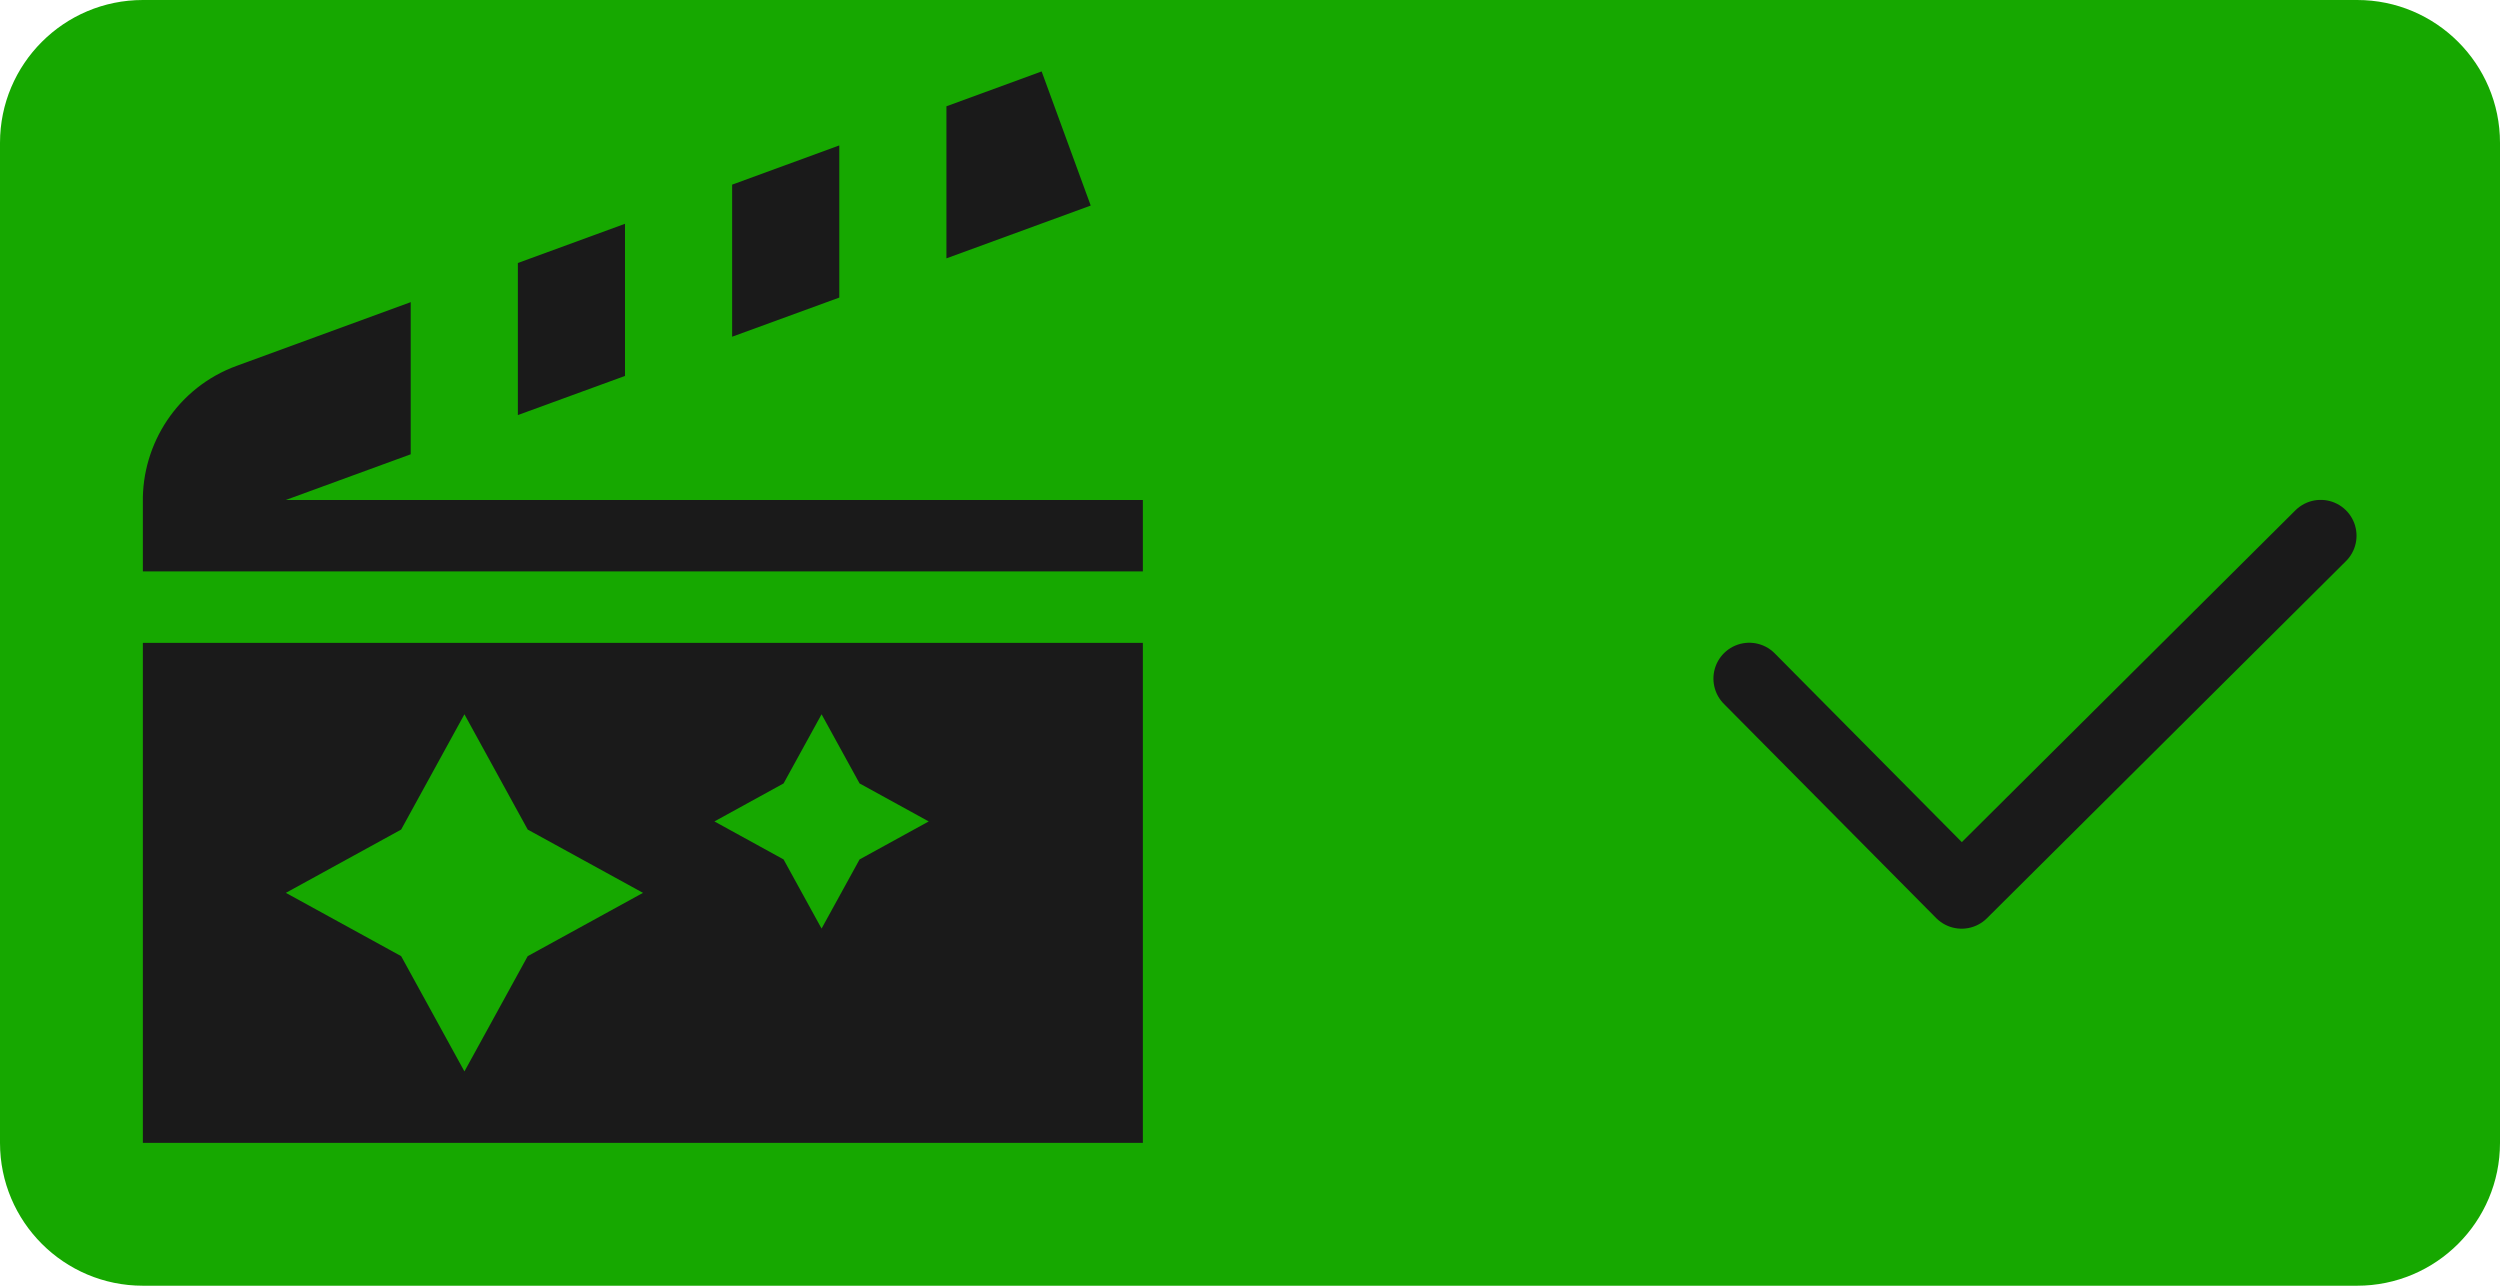
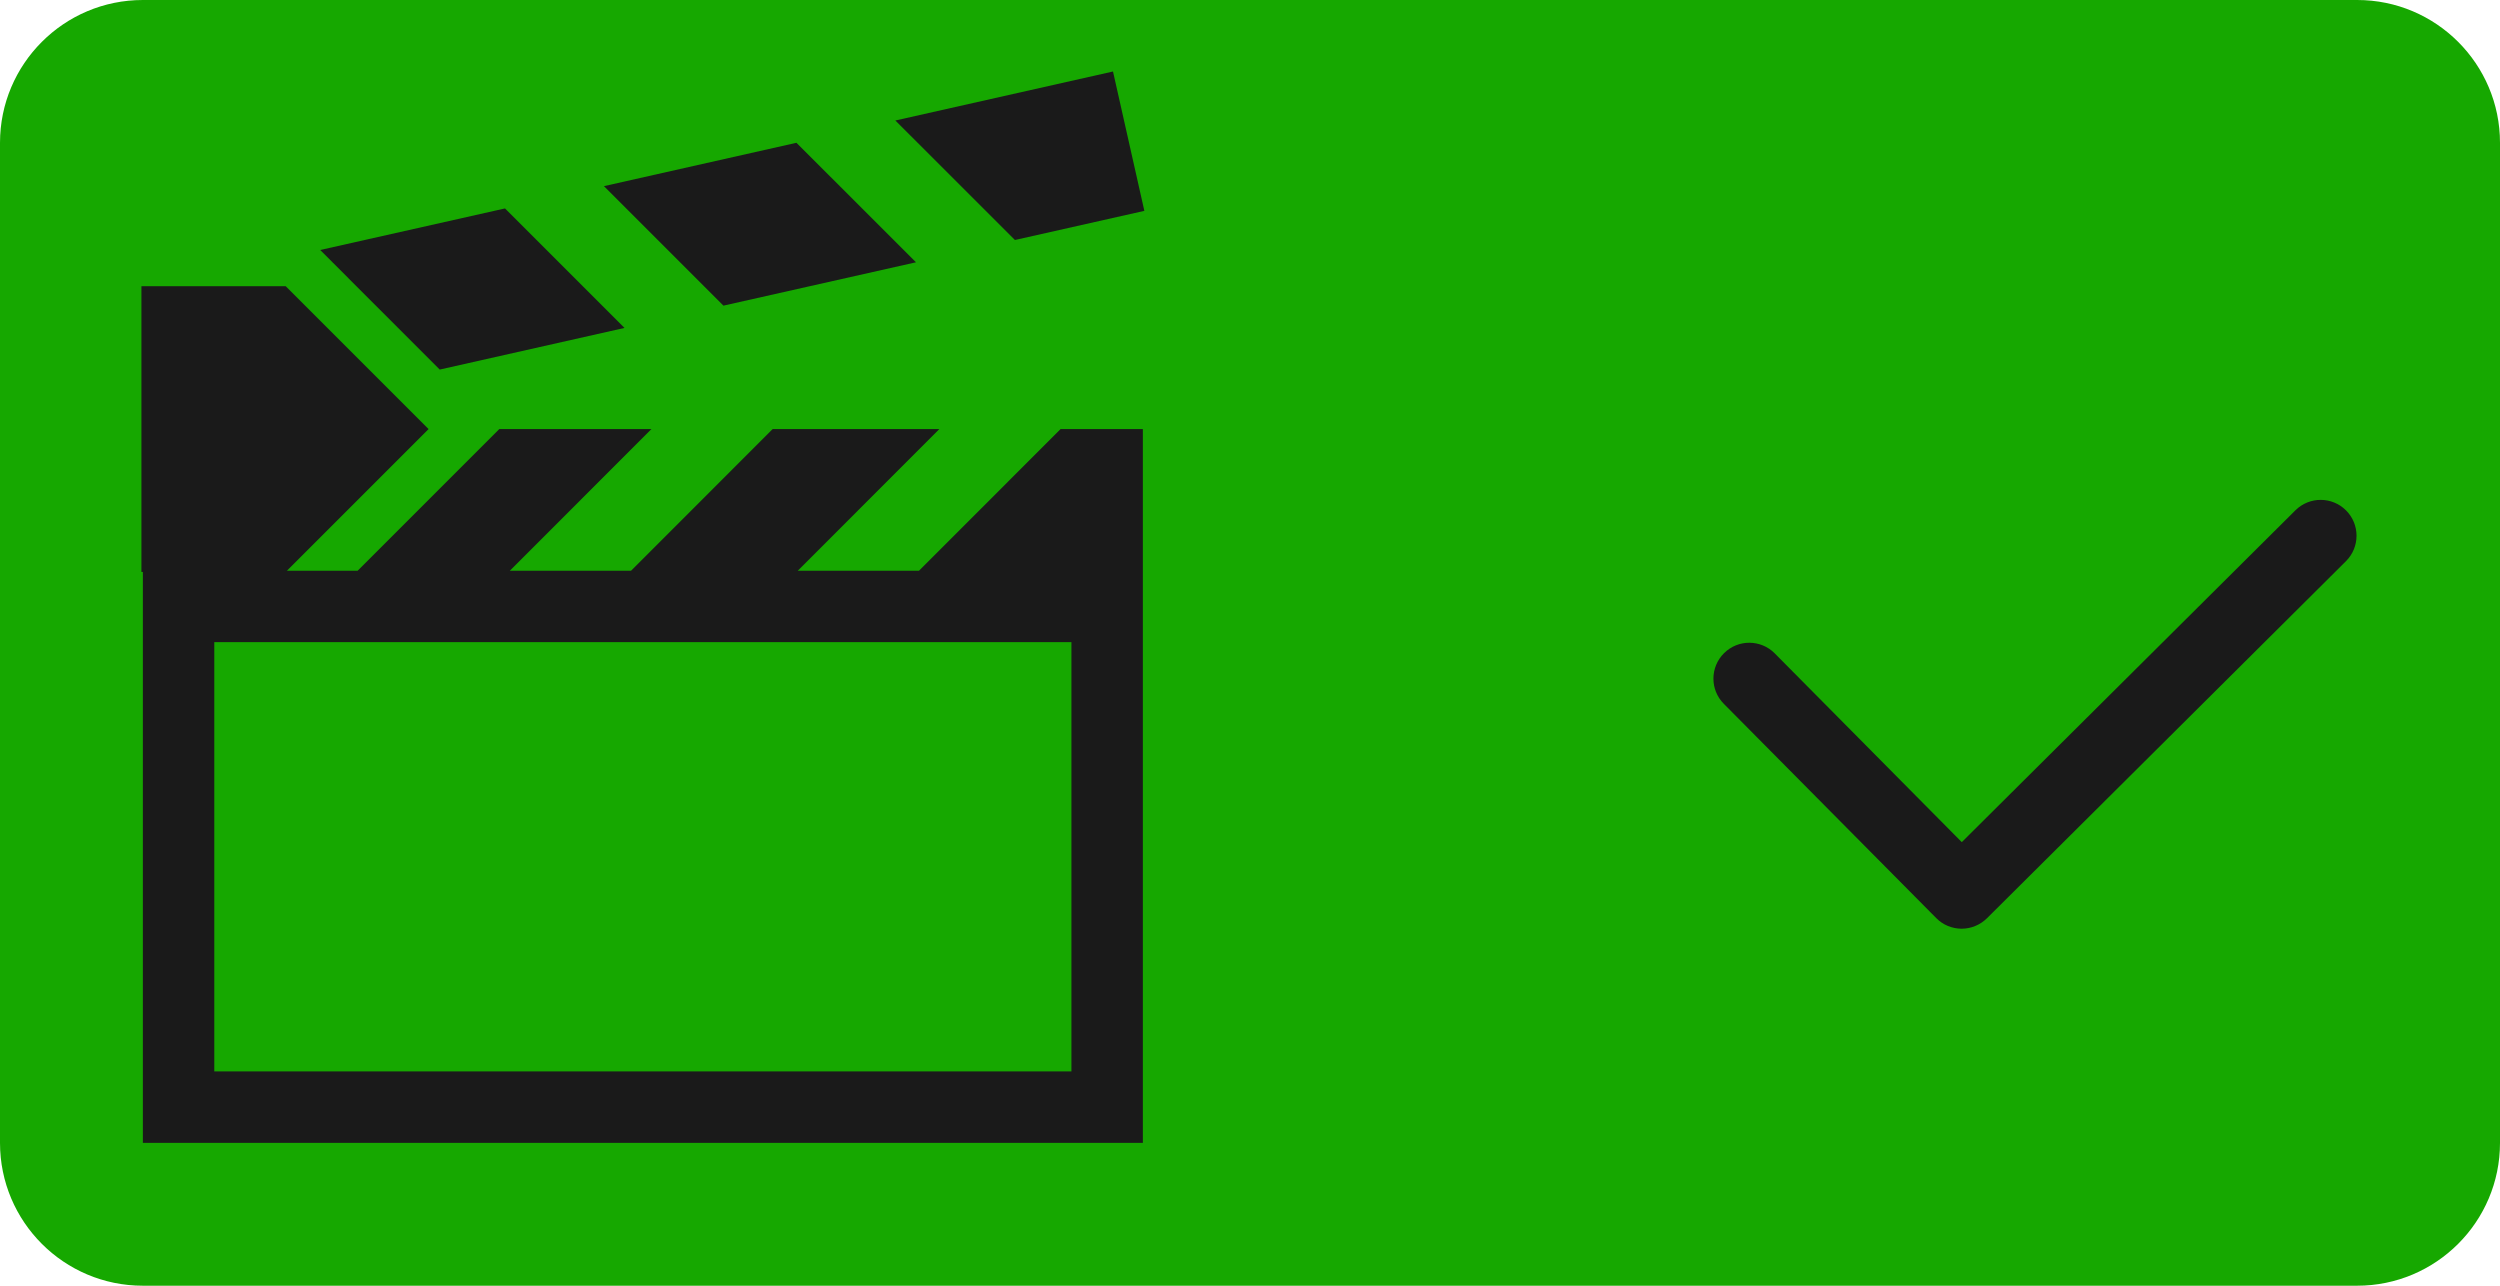
- <svg xmlns="http://www.w3.org/2000/svg" width="35px" height="18px" version="1.1" xml:space="preserve" style="fill-rule:evenodd;clip-rule:evenodd;stroke-linecap:round;stroke-linejoin:round;stroke-miterlimit:1.5;">
-   <g transform="matrix(1.75,0,0,0.9,0,-8.88179e-16)">
-     <rect x="0" y="0" width="20" height="20" style="fill-opacity:0;" />
-   </g>
-   <path d="M35,2C35,0.896 34.104,0 33,0L2,0C0.896,0 0,0.896 0,2L0,16C0,17.104 0.896,18 2,18L33,18C34.104,18 35,17.104 35,16L35,2Z" style="fill:rgb(22,168,0);" />
-   <g transform="matrix(0.836128,0,0,0.836128,23.7472,5.60194)">
-     <path d="M0.888,4.662L4.444,8.25L10.456,2.27" style="fill:none;stroke:rgb(26,26,26);stroke-width:1.2px;" />
-   </g>
-   <g transform="matrix(1,0,0,1,-128.998,-429)">
-     <path d="M135.5,439L136.386,440.614L138,441.5L136.386,442.386L135.5,444L134.614,442.386L133,441.5L134.614,440.614L135.5,439ZM140.5,439L141.032,439.968L142,440.5L141.032,441.032L140.5,442L139.968,441.032L139,440.5L139.968,439.968L140.5,439ZM144.998,445L130.998,445L130.998,438L144.998,438L144.998,445ZM137.748,434.263L136.248,434.811L136.248,432.682L137.748,432.133L137.748,434.263ZM140.748,433.166L139.248,433.714L139.248,431.585L140.748,431.036L140.748,433.166ZM142.248,430.488L143.581,430L144.268,431.878L142.248,432.617L142.248,430.488ZM130.998,437L130.998,436.037C130.983,435.208 131.489,434.422 132.311,434.122L134.748,433.23L134.748,435.36L132.998,436L144.998,436L144.998,437L130.998,437Z" style="fill:rgb(26,26,26);" />
-   </g>
+ <svg xmlns="http://www.w3.org/2000/svg" width="100%" height="100%" viewBox="0 0 35 18" version="1.1" xml:space="preserve" style="fill-rule:evenodd;clip-rule:evenodd;stroke-linejoin:round;stroke-miterlimit:2;">
+   <rect x="0" y="-0" width="35" height="18" style="fill-opacity:0;" />
+   <path d="M35,2c0,-1.104 -0.896,-2 -2,-2l-31,0c-1.104,0 -2,0.896 -2,2l0,14c0,1.104 0.896,2 2,2l31,0c1.104,0 2,-0.896 2,-2l0,-14Z" style="fill:#16a800;" />
+   <path d="M24.133,9.853c-0.195,-0.197 -0.193,-0.514 0.004,-0.709c0.196,-0.195 0.514,-0.194 0.709,0.003c0,-0 2.619,2.643 2.619,2.643l4.671,-4.646c0.196,-0.195 0.514,-0.194 0.709,0.002c0.196,0.196 0.195,0.514 -0.001,0.71l-5.027,5c-0.095,0.094 -0.223,0.146 -0.356,0.146c-0.133,-0.001 -0.261,-0.054 -0.354,-0.149l-2.974,-3Z" style="fill:#1a1a1a;" />
+   <path id="clapboard" d="M2,8.007l-0.02,0l-0,-4l2.02,0l2,2l-1.983,1.983l0.99,0l1.983,-1.983l2.13,0l-1.982,1.983l1.697,0l1.982,-1.983l2.334,0l-1.982,1.983l1.697,0l1.982,-1.983l1.152,0l-0,9.993l-14,-0l-0,-7.993Zm13,0.983c-0,0 -12,0 -12,0l-0,6.01c-0,-0 12,-0 12,-0l-0,-6.01Zm-6.257,-4.399l-2.587,0.583l-1.673,-1.674l2.587,-0.582l1.673,1.673Zm-0.288,-1.985l2.695,-0.607l1.674,1.673l-2.696,0.607l-1.673,-1.673Zm4.08,-0.919l3.047,-0.686l0.439,1.951l-1.812,0.408l-1.674,-1.673Z" style="fill:#1a1a1a;" />
</svg>
